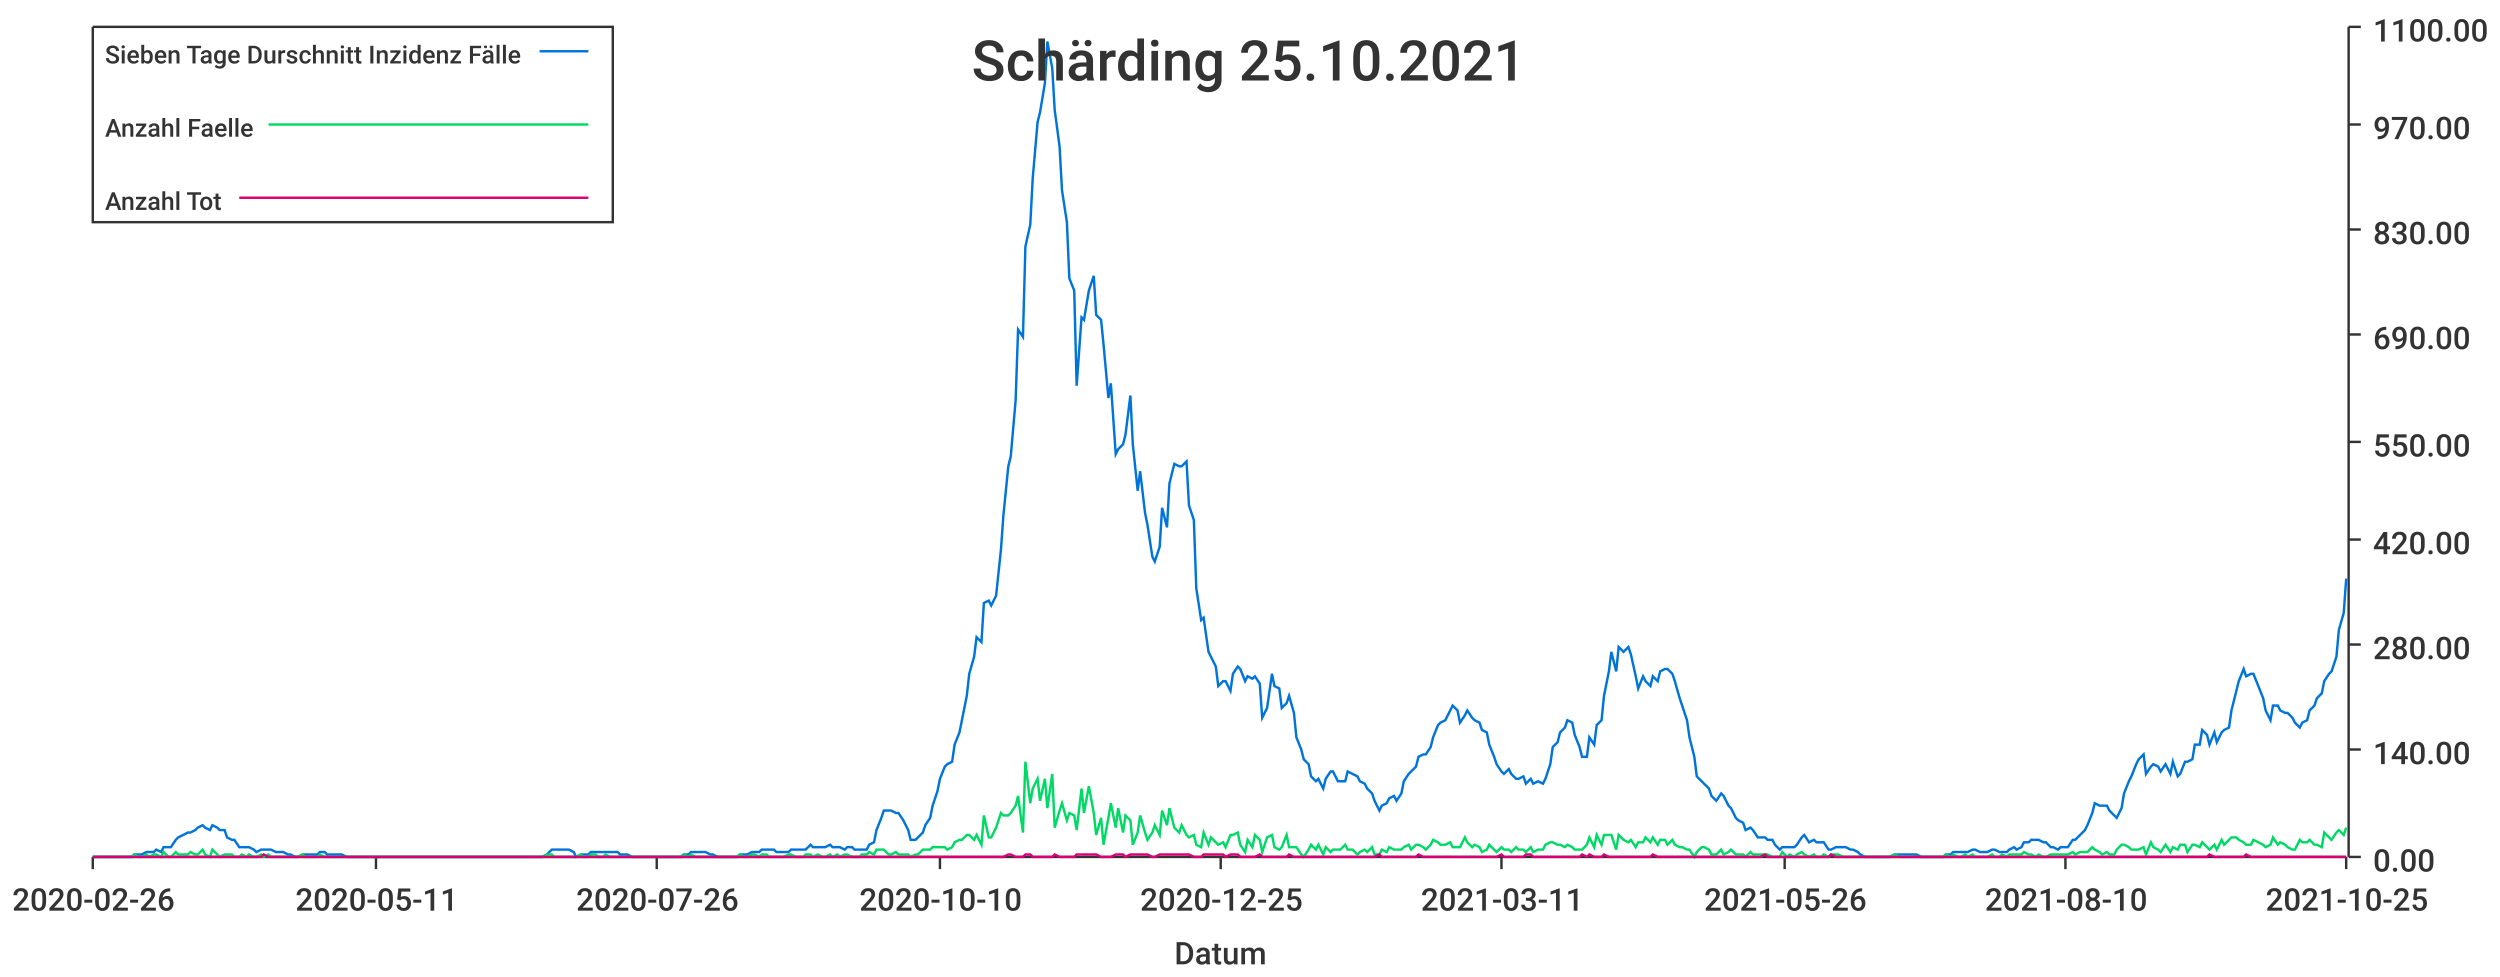
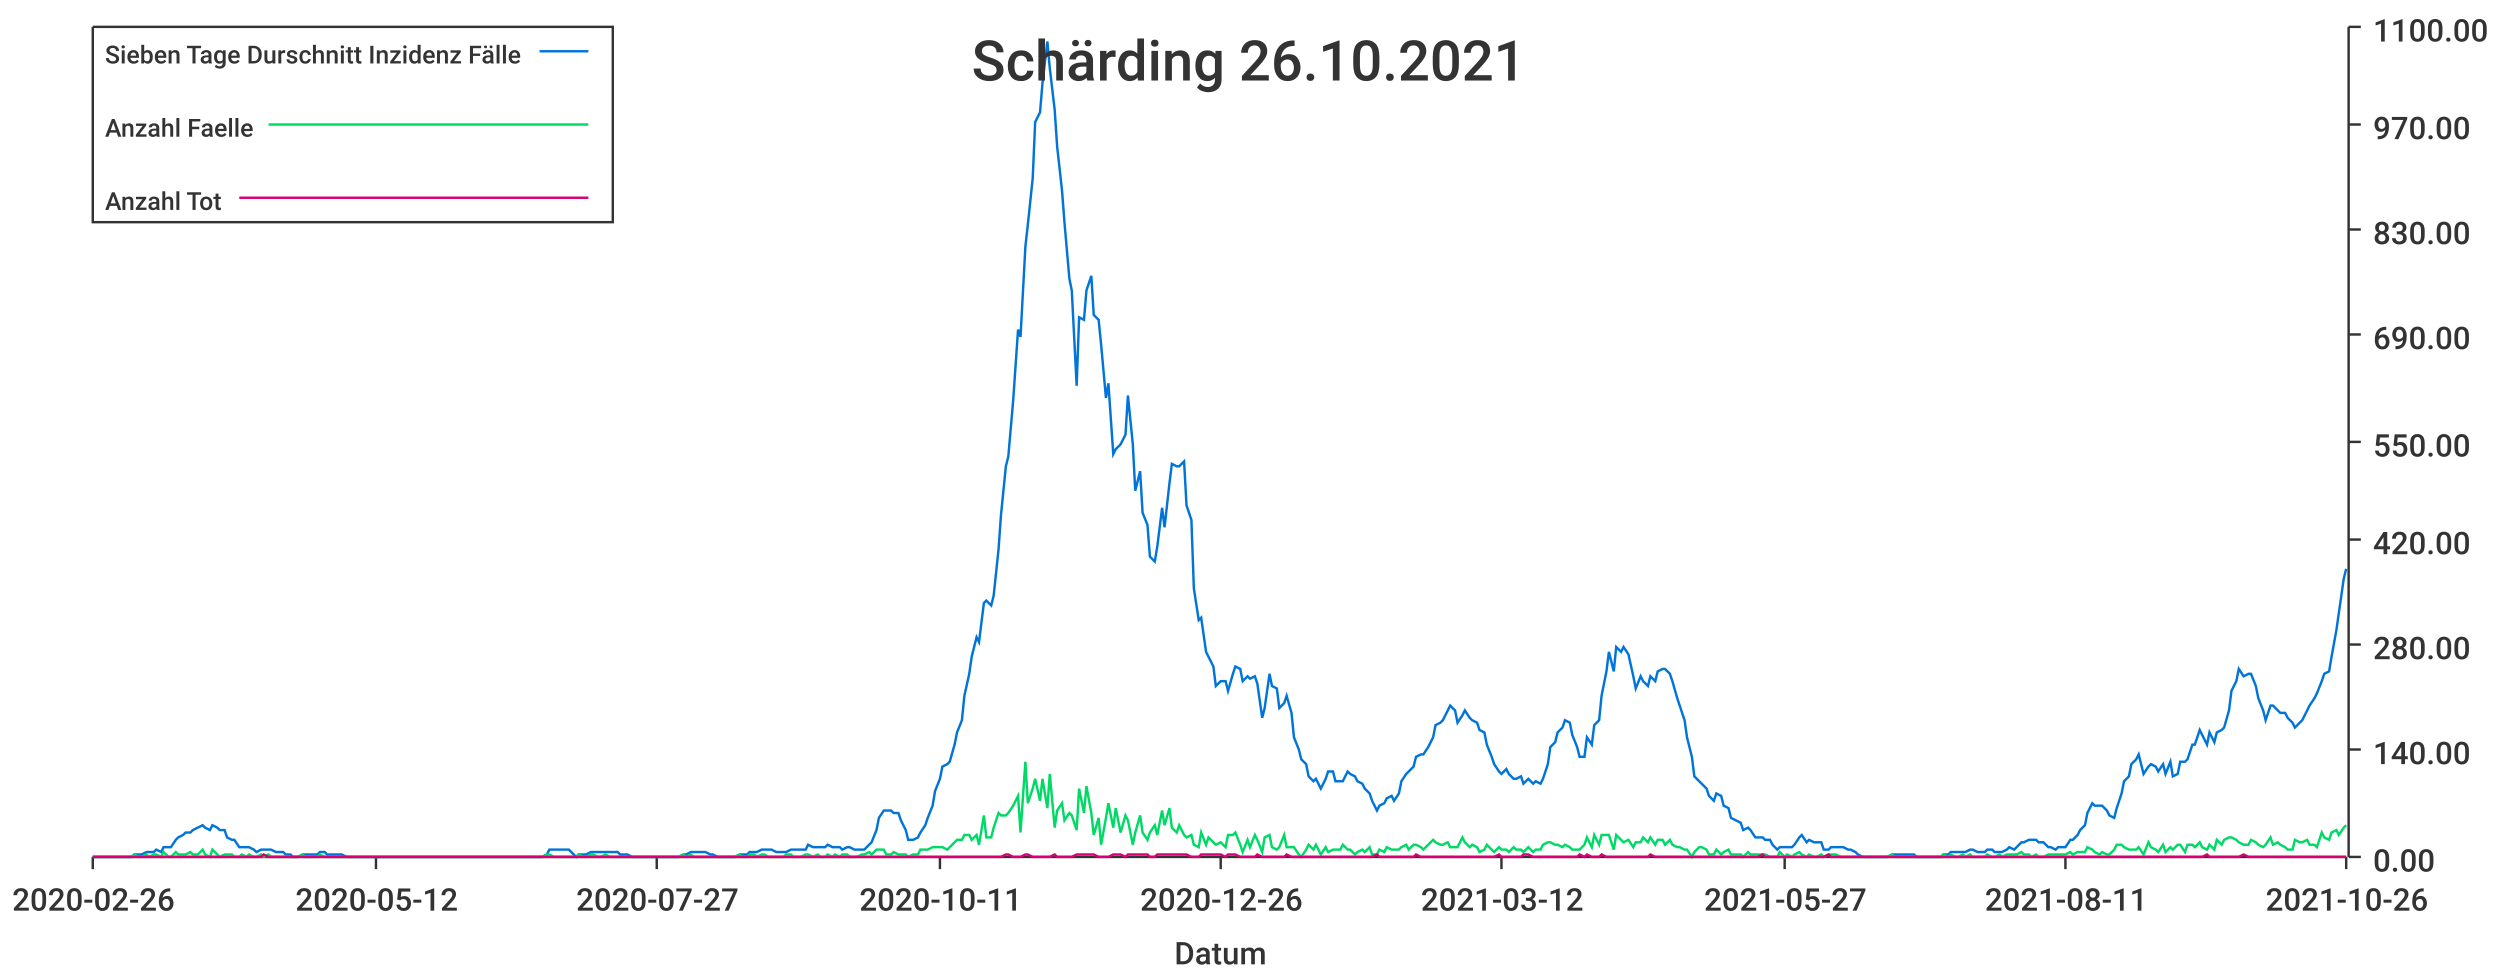
<svg xmlns="http://www.w3.org/2000/svg" width="1024" height="400">\n<path d="M 0 0 L 1024 0 L 1024 400 L 0 400 L 0 0" style="stroke-width:0;stroke:rgba(255,255,255,1.0);fill:rgba(255,255,255,1.0)" />
  <path d="M 38 11 L 961 11 L 961 351 L 38 351 L 38 11" style="stroke-width:0;stroke:rgba(255,255,255,1.0);fill:rgba(255,255,255,1.0)" />
  <path d="M 38 351 L 961 351" style="stroke-width:1;stroke:rgba(51,51,51,1.0);fill:none" />
  <path d="M 38 351 L 38 356" style="stroke-width:1;stroke:rgba(51,51,51,1.0);fill:none" />
  <text x="5" y="373" style="stroke-width:0;stroke:none;fill:rgba(51,51,51,1.0);font-size:12.8px;font-family:'Roboto Medium',sans-serif">2020-02-26</text>
  <path d="M 154 351 L 154 356" style="stroke-width:1;stroke:rgba(51,51,51,1.0);fill:none" />
-   <text x="121" y="373" style="stroke-width:0;stroke:none;fill:rgba(51,51,51,1.0);font-size:12.8px;font-family:'Roboto Medium',sans-serif">2020-05-11</text>
+   <text x="121" y="373" style="stroke-width:0;stroke:none;fill:rgba(51,51,51,1.0);font-size:12.8px;font-family:'Roboto Medium',sans-serif">2020-05-12</text>
  <path d="M 269 351 L 269 356" style="stroke-width:1;stroke:rgba(51,51,51,1.0);fill:none" />
-   <text x="236" y="373" style="stroke-width:0;stroke:none;fill:rgba(51,51,51,1.0);font-size:12.8px;font-family:'Roboto Medium',sans-serif">2020-07-26</text>
+   <text x="236" y="373" style="stroke-width:0;stroke:none;fill:rgba(51,51,51,1.0);font-size:12.8px;font-family:'Roboto Medium',sans-serif">2020-07-27</text>
  <path d="M 385 351 L 385 356" style="stroke-width:1;stroke:rgba(51,51,51,1.0);fill:none" />
-   <text x="352" y="373" style="stroke-width:0;stroke:none;fill:rgba(51,51,51,1.0);font-size:12.8px;font-family:'Roboto Medium',sans-serif">2020-10-10</text>
+   <text x="352" y="373" style="stroke-width:0;stroke:none;fill:rgba(51,51,51,1.0);font-size:12.8px;font-family:'Roboto Medium',sans-serif">2020-10-11</text>
  <path d="M 500 351 L 500 356" style="stroke-width:1;stroke:rgba(51,51,51,1.0);fill:none" />
-   <text x="467" y="373" style="stroke-width:0;stroke:none;fill:rgba(51,51,51,1.0);font-size:12.8px;font-family:'Roboto Medium',sans-serif">2020-12-25</text>
+   <text x="467" y="373" style="stroke-width:0;stroke:none;fill:rgba(51,51,51,1.0);font-size:12.8px;font-family:'Roboto Medium',sans-serif">2020-12-26</text>
  <path d="M 615 351 L 615 356" style="stroke-width:1;stroke:rgba(51,51,51,1.0);fill:none" />
-   <text x="582" y="373" style="stroke-width:0;stroke:none;fill:rgba(51,51,51,1.0);font-size:12.8px;font-family:'Roboto Medium',sans-serif">2021-03-11</text>
+   <text x="582" y="373" style="stroke-width:0;stroke:none;fill:rgba(51,51,51,1.0);font-size:12.8px;font-family:'Roboto Medium',sans-serif">2021-03-12</text>
  <path d="M 731 351 L 731 356" style="stroke-width:1;stroke:rgba(51,51,51,1.0);fill:none" />
-   <text x="698" y="373" style="stroke-width:0;stroke:none;fill:rgba(51,51,51,1.0);font-size:12.8px;font-family:'Roboto Medium',sans-serif">2021-05-26</text>
+   <text x="698" y="373" style="stroke-width:0;stroke:none;fill:rgba(51,51,51,1.0);font-size:12.8px;font-family:'Roboto Medium',sans-serif">2021-05-27</text>
  <path d="M 846 351 L 846 356" style="stroke-width:1;stroke:rgba(51,51,51,1.0);fill:none" />
-   <text x="813" y="373" style="stroke-width:0;stroke:none;fill:rgba(51,51,51,1.0);font-size:12.8px;font-family:'Roboto Medium',sans-serif">2021-08-10</text>
+   <text x="813" y="373" style="stroke-width:0;stroke:none;fill:rgba(51,51,51,1.0);font-size:12.8px;font-family:'Roboto Medium',sans-serif">2021-08-11</text>
  <path d="M 961 351 L 961 356" style="stroke-width:1;stroke:rgba(51,51,51,1.0);fill:none" />
-   <text x="928" y="373" style="stroke-width:0;stroke:none;fill:rgba(51,51,51,1.0);font-size:12.8px;font-family:'Roboto Medium',sans-serif">2021-10-25</text>
+   <text x="928" y="373" style="stroke-width:0;stroke:none;fill:rgba(51,51,51,1.0);font-size:12.8px;font-family:'Roboto Medium',sans-serif">2021-10-26</text>
  <text x="481" y="395" style="stroke-width:0;stroke:none;fill:rgba(51,51,51,1.0);font-size:12.8px;font-family:'Roboto Medium',sans-serif">Datum</text>
  <path d="M 962 351 L 962 11" style="stroke-width:1;stroke:rgba(51,51,51,1.0);fill:none" />
  <path d="M 962 351 L 967 351" style="stroke-width:1;stroke:rgba(51,51,51,1.0);fill:none" />
  <text x="972" y="357" style="stroke-width:0;stroke:none;fill:rgba(51,51,51,1.0);font-size:12.8px;font-family:'Roboto Medium',sans-serif">0.00</text>
  <path d="M 962 307 L 967 307" style="stroke-width:1;stroke:rgba(51,51,51,1.0);fill:none" />
  <text x="972" y="313" style="stroke-width:0;stroke:none;fill:rgba(51,51,51,1.0);font-size:12.8px;font-family:'Roboto Medium',sans-serif">140.00</text>
  <path d="M 962 264 L 967 264" style="stroke-width:1;stroke:rgba(51,51,51,1.0);fill:none" />
  <text x="972" y="270" style="stroke-width:0;stroke:none;fill:rgba(51,51,51,1.0);font-size:12.8px;font-family:'Roboto Medium',sans-serif">280.00</text>
  <path d="M 962 221 L 967 221" style="stroke-width:1;stroke:rgba(51,51,51,1.0);fill:none" />
  <text x="972" y="227" style="stroke-width:0;stroke:none;fill:rgba(51,51,51,1.0);font-size:12.8px;font-family:'Roboto Medium',sans-serif">420.00</text>
  <path d="M 962 181 L 967 181" style="stroke-width:1;stroke:rgba(51,51,51,1.0);fill:none" />
  <text x="972" y="187" style="stroke-width:0;stroke:none;fill:rgba(51,51,51,1.0);font-size:12.8px;font-family:'Roboto Medium',sans-serif">550.00</text>
  <path d="M 962 137 L 967 137" style="stroke-width:1;stroke:rgba(51,51,51,1.0);fill:none" />
  <text x="972" y="143" style="stroke-width:0;stroke:none;fill:rgba(51,51,51,1.0);font-size:12.8px;font-family:'Roboto Medium',sans-serif">690.00</text>
  <path d="M 962 94 L 967 94" style="stroke-width:1;stroke:rgba(51,51,51,1.0);fill:none" />
  <text x="972" y="100" style="stroke-width:0;stroke:none;fill:rgba(51,51,51,1.0);font-size:12.8px;font-family:'Roboto Medium',sans-serif">830.00</text>
  <path d="M 962 51 L 967 51" style="stroke-width:1;stroke:rgba(51,51,51,1.0);fill:none" />
  <text x="972" y="57" style="stroke-width:0;stroke:none;fill:rgba(51,51,51,1.0);font-size:12.8px;font-family:'Roboto Medium',sans-serif">970.00</text>
  <path d="M 962 11 L 967 11" style="stroke-width:1;stroke:rgba(51,51,51,1.0);fill:none" />
  <text x="972" y="17" style="stroke-width:0;stroke:none;fill:rgba(51,51,51,1.0);font-size:12.8px;font-family:'Roboto Medium',sans-serif">1100.00</text>
-   <path d="M 38 351 L 40 351 L 42 351 L 43 351 L 45 351 L 46 351 L 48 351 L 49 351 L 51 351 L 52 351 L 54 351 L 55 350 L 57 350 L 58 350 L 60 349 L 61 349 L 63 349 L 64 348 L 66 349 L 67 347 L 69 347 L 70 347 L 72 344 L 73 343 L 75 342 L 77 341 L 78 341 L 80 340 L 81 339 L 83 338 L 84 339 L 86 340 L 87 338 L 89 339 L 90 340 L 92 340 L 93 343 L 95 344 L 96 344 L 98 347 L 99 347 L 101 347 L 102 347 L 104 348 L 105 349 L 107 348 L 108 348 L 110 348 L 111 348 L 113 349 L 115 349 L 116 349 L 118 350 L 119 350 L 121 351 L 122 351 L 124 350 L 125 350 L 127 350 L 128 350 L 130 350 L 131 349 L 133 349 L 134 350 L 136 350 L 137 350 L 139 350 L 140 350 L 142 351 L 143 351 L 145 351 L 146 351 L 148 351 L 150 351 L 151 351 L 153 351 L 154 351 L 156 351 L 157 351 L 159 351 L 160 351 L 162 351 L 163 351 L 165 351 L 166 351 L 168 351 L 169 351 L 171 351 L 172 351 L 174 351 L 175 351 L 177 351 L 178 351 L 180 351 L 181 351 L 183 351 L 184 351 L 186 351 L 188 351 L 189 351 L 191 351 L 192 351 L 194 351 L 195 351 L 197 351 L 198 351 L 200 351 L 201 351 L 203 351 L 204 351 L 206 351 L 207 351 L 209 351 L 210 351 L 212 351 L 213 351 L 215 351 L 216 351 L 218 351 L 219 351 L 221 351 L 222 351 L 224 350 L 226 348 L 227 348 L 229 348 L 230 348 L 232 348 L 233 348 L 235 349 L 236 351 L 238 350 L 239 350 L 241 350 L 242 349 L 244 349 L 245 349 L 247 349 L 248 349 L 250 349 L 251 349 L 253 349 L 254 350 L 256 350 L 257 350 L 259 351 L 261 351 L 262 351 L 264 351 L 265 351 L 267 351 L 268 351 L 270 351 L 271 351 L 273 351 L 274 351 L 276 351 L 277 351 L 279 351 L 280 350 L 282 350 L 283 349 L 285 349 L 286 349 L 288 349 L 289 349 L 291 350 L 292 350 L 294 351 L 295 351 L 297 351 L 299 351 L 300 351 L 302 351 L 303 350 L 305 350 L 306 350 L 308 349 L 309 349 L 311 349 L 312 348 L 314 348 L 315 348 L 317 348 L 318 349 L 320 349 L 321 349 L 323 349 L 324 348 L 326 348 L 327 348 L 329 348 L 330 348 L 332 346 L 333 347 L 335 347 L 337 347 L 338 347 L 340 346 L 341 347 L 343 347 L 344 347 L 346 348 L 347 347 L 349 347 L 350 348 L 352 348 L 353 348 L 355 348 L 356 346 L 358 345 L 359 340 L 361 335 L 362 332 L 364 332 L 365 332 L 367 333 L 368 333 L 370 336 L 372 340 L 373 344 L 375 344 L 376 343 L 378 341 L 379 338 L 381 335 L 382 330 L 384 324 L 385 319 L 387 314 L 388 313 L 390 312 L 391 305 L 393 300 L 394 295 L 396 285 L 397 276 L 399 269 L 400 261 L 402 263 L 403 247 L 405 246 L 406 248 L 408 244 L 410 225 L 411 211 L 413 191 L 414 187 L 416 164 L 417 135 L 419 138 L 420 101 L 422 92 L 423 73 L 425 50 L 426 46 L 428 34 L 429 17 L 431 28 L 432 45 L 434 60 L 435 78 L 437 91 L 438 114 L 440 119 L 441 158 L 443 130 L 444 131 L 446 119 L 448 113 L 449 129 L 451 131 L 452 141 L 454 163 L 455 157 L 457 186 L 458 184 L 460 182 L 461 178 L 463 162 L 464 182 L 466 201 L 467 193 L 469 210 L 470 215 L 472 228 L 473 230 L 475 224 L 476 208 L 478 216 L 479 198 L 481 190 L 483 191 L 484 191 L 486 189 L 487 207 L 489 213 L 490 241 L 492 254 L 493 253 L 495 267 L 496 269 L 498 273 L 499 281 L 501 279 L 502 279 L 504 283 L 505 276 L 507 273 L 508 274 L 510 279 L 511 277 L 513 278 L 514 277 L 516 280 L 517 294 L 519 290 L 521 276 L 522 281 L 524 282 L 525 290 L 527 288 L 528 285 L 530 292 L 531 302 L 533 307 L 534 311 L 536 313 L 537 318 L 539 320 L 540 319 L 542 323 L 543 319 L 545 316 L 546 316 L 548 320 L 549 320 L 551 320 L 552 316 L 554 317 L 556 318 L 557 320 L 559 321 L 560 323 L 562 325 L 563 328 L 565 332 L 566 330 L 568 329 L 569 327 L 571 326 L 572 328 L 574 325 L 575 320 L 577 317 L 578 316 L 580 314 L 581 310 L 583 309 L 584 309 L 586 306 L 587 302 L 589 297 L 590 296 L 592 295 L 594 291 L 595 289 L 597 291 L 598 296 L 600 293 L 601 291 L 603 294 L 604 295 L 606 296 L 607 299 L 609 300 L 610 305 L 612 310 L 613 313 L 615 316 L 616 317 L 618 315 L 619 317 L 621 319 L 622 319 L 624 318 L 625 321 L 627 319 L 628 321 L 630 320 L 632 321 L 633 319 L 635 313 L 636 306 L 638 304 L 639 300 L 641 298 L 642 295 L 644 296 L 645 301 L 647 306 L 648 310 L 650 310 L 651 302 L 653 305 L 654 297 L 656 295 L 657 285 L 659 275 L 660 267 L 662 275 L 663 265 L 665 267 L 667 265 L 668 268 L 670 277 L 671 282 L 673 277 L 674 279 L 676 281 L 677 277 L 679 279 L 680 275 L 682 274 L 683 274 L 685 276 L 686 279 L 688 286 L 689 289 L 691 295 L 692 302 L 694 310 L 695 318 L 697 320 L 698 321 L 700 323 L 701 326 L 703 328 L 705 325 L 706 326 L 708 330 L 709 331 L 711 335 L 712 336 L 714 337 L 715 340 L 717 339 L 718 340 L 720 343 L 721 343 L 723 343 L 724 344 L 726 344 L 727 346 L 729 348 L 730 347 L 732 347 L 733 347 L 735 347 L 736 346 L 738 343 L 739 342 L 741 345 L 743 344 L 744 345 L 746 345 L 747 345 L 749 348 L 750 348 L 752 347 L 753 347 L 755 347 L 756 347 L 758 348 L 759 348 L 761 349 L 762 350 L 764 351 L 765 351 L 767 351 L 768 351 L 770 351 L 771 351 L 773 351 L 774 351 L 776 350 L 778 350 L 779 350 L 781 350 L 782 350 L 784 350 L 785 350 L 787 351 L 788 351 L 790 351 L 791 351 L 793 351 L 794 351 L 796 351 L 797 350 L 799 350 L 800 349 L 802 349 L 803 349 L 805 349 L 806 349 L 808 348 L 809 348 L 811 349 L 812 349 L 814 349 L 816 348 L 817 348 L 819 349 L 820 349 L 822 349 L 823 348 L 825 347 L 826 348 L 828 347 L 829 345 L 831 345 L 832 344 L 834 344 L 835 344 L 837 345 L 838 345 L 840 347 L 841 347 L 843 348 L 844 347 L 846 347 L 847 347 L 849 344 L 850 344 L 852 342 L 854 340 L 855 338 L 857 333 L 858 329 L 860 330 L 861 330 L 863 330 L 864 332 L 866 334 L 867 335 L 869 331 L 870 325 L 872 320 L 873 318 L 875 313 L 876 311 L 878 309 L 879 317 L 881 314 L 882 313 L 884 314 L 885 316 L 887 313 L 889 317 L 890 312 L 892 318 L 893 317 L 895 312 L 896 312 L 898 311 L 899 305 L 901 305 L 902 299 L 904 301 L 905 305 L 907 300 L 908 304 L 910 300 L 911 299 L 913 298 L 914 291 L 916 283 L 917 279 L 919 274 L 920 277 L 922 276 L 923 276 L 925 281 L 927 286 L 928 291 L 930 295 L 931 289 L 933 289 L 934 291 L 936 292 L 937 292 L 939 294 L 940 296 L 942 298 L 943 296 L 945 295 L 946 291 L 948 289 L 949 286 L 951 284 L 952 279 L 954 276 L 955 275 L 957 269 L 958 258 L 960 251 L 961 237" style="stroke-width:1;stroke:rgba(0,116,217,1.0);fill:none" />
-   <path d="M 38 351 L 40 351 L 42 351 L 43 351 L 45 351 L 46 351 L 48 351 L 49 351 L 51 351 L 52 351 L 54 351 L 55 350 L 57 351 L 58 351 L 60 350 L 61 351 L 63 350 L 64 350 L 66 351 L 67 349 L 69 351 L 70 351 L 72 349 L 73 350 L 75 350 L 77 350 L 78 349 L 80 350 L 81 350 L 83 348 L 84 350 L 86 351 L 87 348 L 89 350 L 90 351 L 92 350 L 93 350 L 95 350 L 96 351 L 98 351 L 99 350 L 101 351 L 102 350 L 104 351 L 105 351 L 107 350 L 108 351 L 110 350 L 111 351 L 113 351 L 115 351 L 116 351 L 118 351 L 119 351 L 121 351 L 122 351 L 124 350 L 125 351 L 127 351 L 128 351 L 130 351 L 131 350 L 133 351 L 134 351 L 136 351 L 137 351 L 139 351 L 140 351 L 142 351 L 143 351 L 145 351 L 146 351 L 148 351 L 150 351 L 151 351 L 153 351 L 154 351 L 156 351 L 157 351 L 159 351 L 160 351 L 162 351 L 163 351 L 165 351 L 166 351 L 168 351 L 169 351 L 171 351 L 172 351 L 174 351 L 175 351 L 177 351 L 178 351 L 180 351 L 181 351 L 183 351 L 184 351 L 186 351 L 188 351 L 189 351 L 191 351 L 192 351 L 194 351 L 195 351 L 197 351 L 198 351 L 200 351 L 201 351 L 203 351 L 204 351 L 206 351 L 207 351 L 209 351 L 210 351 L 212 351 L 213 351 L 215 351 L 216 351 L 218 351 L 219 351 L 221 351 L 222 351 L 224 350 L 226 350 L 227 351 L 229 351 L 230 351 L 232 351 L 233 351 L 235 351 L 236 351 L 238 350 L 239 351 L 241 351 L 242 350 L 244 350 L 245 351 L 247 351 L 248 350 L 250 351 L 251 351 L 253 351 L 254 351 L 256 351 L 257 351 L 259 351 L 261 351 L 262 351 L 264 351 L 265 351 L 267 351 L 268 351 L 270 351 L 271 351 L 273 351 L 274 351 L 276 351 L 277 351 L 279 351 L 280 350 L 282 351 L 283 350 L 285 351 L 286 351 L 288 351 L 289 351 L 291 351 L 292 351 L 294 351 L 295 351 L 297 351 L 299 351 L 300 351 L 302 351 L 303 350 L 305 351 L 306 351 L 308 350 L 309 350 L 311 351 L 312 350 L 314 350 L 315 351 L 317 351 L 318 351 L 320 351 L 321 351 L 323 350 L 324 350 L 326 351 L 327 351 L 329 351 L 330 350 L 332 350 L 333 351 L 335 350 L 337 351 L 338 351 L 340 350 L 341 351 L 343 350 L 344 351 L 346 350 L 347 350 L 349 351 L 350 351 L 352 351 L 353 350 L 355 350 L 356 349 L 358 350 L 359 348 L 361 348 L 362 348 L 364 350 L 365 350 L 367 349 L 368 350 L 370 350 L 372 350 L 373 351 L 375 350 L 376 350 L 378 348 L 379 348 L 381 348 L 382 347 L 384 347 L 385 347 L 387 347 L 388 348 L 390 347 L 391 345 L 393 344 L 394 344 L 396 342 L 397 342 L 399 344 L 400 342 L 402 346 L 403 334 L 405 343 L 406 343 L 408 339 L 410 333 L 411 334 L 413 334 L 414 333 L 416 330 L 417 326 L 419 341 L 420 312 L 422 329 L 423 323 L 425 319 L 426 328 L 428 319 L 429 331 L 431 317 L 432 339 L 434 332 L 435 329 L 437 336 L 438 333 L 440 334 L 441 340 L 443 323 L 444 333 L 446 322 L 448 333 L 449 342 L 451 335 L 452 346 L 454 335 L 455 329 L 457 339 L 458 331 L 460 341 L 461 334 L 463 336 L 464 346 L 466 341 L 467 334 L 469 341 L 470 344 L 472 341 L 473 338 L 475 342 L 476 332 L 478 338 L 479 331 L 481 339 L 483 341 L 484 338 L 486 342 L 487 343 L 489 342 L 490 346 L 492 347 L 493 341 L 495 346 L 496 343 L 498 345 L 499 346 L 501 345 L 502 347 L 504 342 L 505 342 L 507 341 L 508 346 L 510 349 L 511 344 L 513 347 L 514 342 L 516 344 L 517 349 L 519 343 L 521 342 L 522 347 L 524 348 L 525 347 L 527 342 L 528 347 L 530 347 L 531 347 L 533 350 L 534 351 L 536 348 L 537 346 L 539 348 L 540 346 L 542 350 L 543 347 L 545 349 L 546 348 L 548 348 L 549 348 L 551 346 L 552 348 L 554 348 L 556 350 L 557 349 L 559 348 L 560 349 L 562 347 L 563 350 L 565 350 L 566 348 L 568 349 L 569 347 L 571 348 L 572 348 L 574 348 L 575 347 L 577 346 L 578 348 L 580 346 L 581 346 L 583 347 L 584 348 L 586 346 L 587 344 L 589 345 L 590 346 L 592 346 L 594 345 L 595 347 L 597 347 L 598 347 L 600 343 L 601 345 L 603 347 L 604 346 L 606 347 L 607 349 L 609 348 L 610 346 L 612 348 L 613 349 L 615 347 L 616 348 L 618 348 L 619 349 L 621 347 L 622 348 L 624 348 L 625 349 L 627 347 L 628 349 L 630 348 L 632 348 L 633 346 L 635 345 L 636 345 L 638 346 L 639 346 L 641 347 L 642 346 L 644 347 L 645 348 L 647 348 L 648 348 L 650 346 L 651 343 L 653 347 L 654 342 L 656 346 L 657 342 L 659 342 L 660 342 L 662 348 L 663 342 L 665 344 L 667 345 L 668 344 L 670 347 L 671 345 L 673 345 L 674 343 L 676 345 L 677 343 L 679 346 L 680 344 L 682 344 L 683 346 L 685 344 L 686 346 L 688 347 L 689 347 L 691 348 L 692 348 L 694 351 L 695 349 L 697 347 L 698 347 L 700 348 L 701 350 L 703 350 L 705 348 L 706 350 L 708 349 L 709 348 L 711 350 L 712 350 L 714 350 L 715 351 L 717 349 L 718 350 L 720 350 L 721 350 L 723 350 L 724 350 L 726 351 L 727 351 L 729 351 L 730 349 L 732 351 L 733 350 L 735 351 L 736 350 L 738 349 L 739 350 L 741 351 L 743 350 L 744 351 L 746 351 L 747 350 L 749 351 L 750 350 L 752 350 L 753 350 L 755 351 L 756 351 L 758 351 L 759 351 L 761 351 L 762 351 L 764 351 L 765 351 L 767 351 L 768 351 L 770 351 L 771 351 L 773 351 L 774 351 L 776 350 L 778 351 L 779 351 L 781 351 L 782 351 L 784 351 L 785 351 L 787 351 L 788 351 L 790 351 L 791 351 L 793 351 L 794 351 L 796 351 L 797 350 L 799 351 L 800 350 L 802 351 L 803 351 L 805 350 L 806 351 L 808 350 L 809 351 L 811 351 L 812 351 L 814 351 L 816 350 L 817 351 L 819 351 L 820 350 L 822 351 L 823 350 L 825 350 L 826 350 L 828 350 L 829 349 L 831 350 L 832 350 L 834 351 L 835 350 L 837 351 L 838 351 L 840 350 L 841 350 L 843 350 L 844 350 L 846 350 L 847 350 L 849 349 L 850 350 L 852 349 L 854 349 L 855 349 L 857 347 L 858 348 L 860 349 L 861 350 L 863 349 L 864 350 L 866 350 L 867 348 L 869 346 L 870 346 L 872 347 L 873 348 L 875 348 L 876 348 L 878 347 L 879 350 L 881 345 L 882 347 L 884 348 L 885 349 L 887 346 L 889 349 L 890 347 L 892 348 L 893 346 L 895 346 L 896 349 L 898 346 L 899 346 L 901 347 L 902 345 L 904 347 L 905 348 L 907 346 L 908 348 L 910 344 L 911 346 L 913 344 L 914 343 L 916 343 L 917 344 L 919 345 L 920 346 L 922 346 L 923 344 L 925 345 L 927 346 L 928 347 L 930 346 L 931 343 L 933 346 L 934 345 L 936 346 L 937 347 L 939 348 L 940 348 L 942 344 L 943 345 L 945 345 L 946 344 L 948 346 L 949 346 L 951 347 L 952 341 L 954 343 L 955 344 L 957 341 L 958 340 L 960 342 L 961 339" style="stroke-width:1;stroke:rgba(0,217,101,1.0);fill:none" />
-   <path d="M 38 351 L 40 351 L 42 351 L 43 351 L 45 351 L 46 351 L 48 351 L 49 351 L 51 351 L 52 351 L 54 351 L 55 351 L 57 351 L 58 351 L 60 351 L 61 351 L 63 351 L 64 351 L 66 351 L 67 351 L 69 351 L 70 351 L 72 351 L 73 351 L 75 351 L 77 351 L 78 351 L 80 351 L 81 351 L 83 351 L 84 351 L 86 351 L 87 351 L 89 351 L 90 351 L 92 351 L 93 351 L 95 351 L 96 351 L 98 351 L 99 351 L 101 351 L 102 351 L 104 351 L 105 351 L 107 351 L 108 350 L 110 351 L 111 351 L 113 351 L 115 351 L 116 351 L 118 351 L 119 351 L 121 351 L 122 351 L 124 351 L 125 351 L 127 351 L 128 351 L 130 351 L 131 351 L 133 351 L 134 351 L 136 351 L 137 351 L 139 351 L 140 351 L 142 351 L 143 351 L 145 351 L 146 351 L 148 351 L 150 351 L 151 351 L 153 351 L 154 351 L 156 351 L 157 351 L 159 351 L 160 351 L 162 351 L 163 351 L 165 351 L 166 351 L 168 351 L 169 351 L 171 351 L 172 351 L 174 351 L 175 351 L 177 351 L 178 351 L 180 351 L 181 351 L 183 351 L 184 351 L 186 351 L 188 351 L 189 351 L 191 351 L 192 351 L 194 351 L 195 351 L 197 351 L 198 351 L 200 351 L 201 351 L 203 351 L 204 351 L 206 351 L 207 351 L 209 351 L 210 351 L 212 351 L 213 351 L 215 351 L 216 351 L 218 351 L 219 351 L 221 351 L 222 351 L 224 351 L 226 351 L 227 351 L 229 351 L 230 351 L 232 351 L 233 351 L 235 351 L 236 351 L 238 351 L 239 351 L 241 351 L 242 351 L 244 351 L 245 351 L 247 351 L 248 351 L 250 351 L 251 351 L 253 351 L 254 351 L 256 351 L 257 351 L 259 351 L 261 351 L 262 351 L 264 351 L 265 351 L 267 351 L 268 351 L 270 351 L 271 351 L 273 351 L 274 351 L 276 351 L 277 351 L 279 351 L 280 351 L 282 351 L 283 351 L 285 351 L 286 351 L 288 351 L 289 351 L 291 351 L 292 351 L 294 351 L 295 351 L 297 351 L 299 351 L 300 351 L 302 351 L 303 351 L 305 351 L 306 351 L 308 351 L 309 351 L 311 351 L 312 351 L 314 351 L 315 351 L 317 351 L 318 351 L 320 351 L 321 351 L 323 351 L 324 351 L 326 351 L 327 351 L 329 351 L 330 351 L 332 351 L 333 351 L 335 351 L 337 351 L 338 351 L 340 351 L 341 351 L 343 351 L 344 351 L 346 351 L 347 351 L 349 351 L 350 351 L 352 351 L 353 351 L 355 351 L 356 351 L 358 351 L 359 351 L 361 351 L 362 351 L 364 351 L 365 351 L 367 351 L 368 351 L 370 351 L 372 351 L 373 351 L 375 351 L 376 351 L 378 351 L 379 351 L 381 351 L 382 351 L 384 351 L 385 351 L 387 351 L 388 351 L 390 351 L 391 351 L 393 351 L 394 351 L 396 351 L 397 351 L 399 351 L 400 351 L 402 351 L 403 351 L 405 351 L 406 351 L 408 351 L 410 351 L 411 351 L 413 350 L 414 350 L 416 351 L 417 351 L 419 351 L 420 350 L 422 350 L 423 351 L 425 351 L 426 351 L 428 351 L 429 351 L 431 351 L 432 350 L 434 351 L 435 351 L 437 351 L 438 351 L 440 351 L 441 350 L 443 350 L 444 350 L 446 350 L 448 350 L 449 350 L 451 351 L 452 351 L 454 351 L 455 351 L 457 350 L 458 350 L 460 350 L 461 351 L 463 350 L 464 350 L 466 350 L 467 350 L 469 350 L 470 350 L 472 351 L 473 351 L 475 350 L 476 350 L 478 350 L 479 350 L 481 350 L 483 350 L 484 350 L 486 350 L 487 350 L 489 351 L 490 351 L 492 351 L 493 350 L 495 350 L 496 350 L 498 350 L 499 350 L 501 350 L 502 351 L 504 350 L 505 350 L 507 350 L 508 351 L 510 351 L 511 351 L 513 351 L 514 351 L 516 350 L 517 351 L 519 351 L 521 351 L 522 351 L 524 351 L 525 351 L 527 351 L 528 350 L 530 351 L 531 351 L 533 351 L 534 351 L 536 351 L 537 351 L 539 351 L 540 351 L 542 351 L 543 351 L 545 351 L 546 351 L 548 351 L 549 351 L 551 351 L 552 351 L 554 351 L 556 351 L 557 351 L 559 351 L 560 351 L 562 351 L 563 351 L 565 350 L 566 351 L 568 351 L 569 351 L 571 351 L 572 351 L 574 351 L 575 351 L 577 351 L 578 351 L 580 351 L 581 350 L 583 351 L 584 351 L 586 351 L 587 351 L 589 351 L 590 351 L 592 351 L 594 351 L 595 351 L 597 351 L 598 351 L 600 351 L 601 351 L 603 351 L 604 351 L 606 351 L 607 351 L 609 351 L 610 351 L 612 351 L 613 351 L 615 350 L 616 351 L 618 351 L 619 351 L 621 351 L 622 351 L 624 351 L 625 350 L 627 350 L 628 351 L 630 351 L 632 351 L 633 351 L 635 351 L 636 351 L 638 351 L 639 351 L 641 351 L 642 351 L 644 351 L 645 351 L 647 351 L 648 350 L 650 351 L 651 350 L 653 351 L 654 351 L 656 351 L 657 350 L 659 351 L 660 351 L 662 351 L 663 351 L 665 351 L 667 351 L 668 351 L 670 351 L 671 351 L 673 351 L 674 351 L 676 351 L 677 350 L 679 351 L 680 351 L 682 351 L 683 351 L 685 351 L 686 351 L 688 351 L 689 351 L 691 351 L 692 351 L 694 351 L 695 351 L 697 351 L 698 351 L 700 351 L 701 351 L 703 351 L 705 351 L 706 351 L 708 351 L 709 351 L 711 351 L 712 351 L 714 351 L 715 351 L 717 351 L 718 351 L 720 351 L 721 351 L 723 350 L 724 351 L 726 351 L 727 351 L 729 351 L 730 351 L 732 351 L 733 351 L 735 351 L 736 351 L 738 351 L 739 351 L 741 351 L 743 351 L 744 351 L 746 351 L 747 351 L 749 351 L 750 350 L 752 351 L 753 351 L 755 351 L 756 351 L 758 351 L 759 351 L 761 351 L 762 351 L 764 351 L 765 351 L 767 351 L 768 351 L 770 351 L 771 351 L 773 351 L 774 351 L 776 351 L 778 351 L 779 351 L 781 351 L 782 351 L 784 351 L 785 351 L 787 351 L 788 351 L 790 351 L 791 351 L 793 351 L 794 351 L 796 351 L 797 351 L 799 351 L 800 351 L 802 351 L 803 351 L 805 351 L 806 351 L 808 351 L 809 351 L 811 351 L 812 351 L 814 351 L 816 351 L 817 351 L 819 351 L 820 351 L 822 351 L 823 351 L 825 351 L 826 351 L 828 351 L 829 351 L 831 351 L 832 351 L 834 351 L 835 351 L 837 351 L 838 351 L 840 351 L 841 351 L 843 351 L 844 351 L 846 351 L 847 351 L 849 351 L 850 351 L 852 351 L 854 351 L 855 351 L 857 351 L 858 351 L 860 351 L 861 351 L 863 351 L 864 351 L 866 351 L 867 351 L 869 351 L 870 351 L 872 351 L 873 351 L 875 351 L 876 351 L 878 351 L 879 351 L 881 351 L 882 351 L 884 351 L 885 351 L 887 351 L 889 351 L 890 351 L 892 351 L 893 351 L 895 351 L 896 351 L 898 351 L 899 351 L 901 351 L 902 351 L 904 351 L 905 350 L 907 351 L 908 351 L 910 351 L 911 351 L 913 351 L 914 351 L 916 351 L 917 351 L 919 351 L 920 350 L 922 351 L 923 351 L 925 351 L 927 351 L 928 351 L 930 351 L 931 351 L 933 351 L 934 351 L 936 351 L 937 351 L 939 351 L 940 351 L 942 351 L 943 351 L 945 351 L 946 351 L 948 351 L 949 351 L 951 351 L 952 351 L 954 351 L 955 351 L 957 351 L 958 351 L 960 351 L 961 351" style="stroke-width:1;stroke:rgba(217,0,116,1.0);fill:none" />
-   <text x="398" y="33" style="stroke-width:0;stroke:none;fill:rgba(51,51,51,1.0);font-size:23.0px;font-family:'Roboto Medium',sans-serif">Schärding 25.10.2021</text>
+   <path d="M 38 351 L 40 351 L 42 351 L 43 351 L 45 351 L 46 351 L 48 351 L 49 351 L 51 351 L 52 351 L 54 351 L 55 350 L 57 350 L 58 350 L 60 349 L 61 349 L 63 349 L 64 348 L 66 349 L 67 347 L 69 347 L 70 347 L 72 344 L 73 343 L 75 342 L 76 341 L 78 341 L 79 340 L 81 339 L 83 338 L 84 339 L 86 340 L 87 338 L 89 339 L 90 340 L 92 340 L 93 343 L 95 344 L 96 344 L 98 347 L 99 347 L 101 347 L 102 347 L 104 348 L 105 349 L 107 348 L 108 348 L 110 348 L 111 348 L 113 349 L 114 349 L 116 349 L 117 350 L 119 350 L 120 351 L 122 351 L 124 350 L 125 350 L 127 350 L 128 350 L 130 350 L 131 349 L 133 349 L 134 350 L 136 350 L 137 350 L 139 350 L 140 350 L 142 351 L 143 351 L 145 351 L 146 351 L 148 351 L 149 351 L 151 351 L 152 351 L 154 351 L 155 351 L 157 351 L 158 351 L 160 351 L 161 351 L 163 351 L 165 351 L 166 351 L 168 351 L 169 351 L 171 351 L 172 351 L 174 351 L 175 351 L 177 351 L 178 351 L 180 351 L 181 351 L 183 351 L 184 351 L 186 351 L 187 351 L 189 351 L 190 351 L 192 351 L 193 351 L 195 351 L 196 351 L 198 351 L 199 351 L 201 351 L 202 351 L 204 351 L 205 351 L 207 351 L 209 351 L 210 351 L 212 351 L 213 351 L 215 351 L 216 351 L 218 351 L 219 351 L 221 351 L 222 351 L 224 350 L 225 348 L 227 348 L 228 348 L 230 348 L 231 348 L 233 348 L 234 349 L 236 351 L 237 350 L 239 350 L 240 350 L 242 349 L 243 349 L 245 349 L 246 349 L 248 349 L 250 349 L 251 349 L 253 349 L 254 350 L 256 350 L 257 350 L 259 351 L 260 351 L 262 351 L 263 351 L 265 351 L 266 351 L 268 351 L 269 351 L 271 351 L 272 351 L 274 351 L 275 351 L 277 351 L 278 351 L 280 350 L 281 350 L 283 349 L 284 349 L 286 349 L 287 349 L 289 349 L 291 350 L 292 350 L 294 351 L 295 351 L 297 351 L 298 351 L 300 351 L 301 351 L 303 350 L 304 350 L 306 350 L 307 349 L 309 349 L 310 349 L 312 348 L 313 348 L 315 348 L 316 348 L 318 349 L 319 349 L 321 349 L 322 349 L 324 348 L 325 348 L 327 348 L 328 348 L 330 348 L 331 346 L 333 347 L 335 347 L 336 347 L 338 347 L 339 346 L 341 347 L 342 347 L 344 347 L 345 348 L 347 347 L 348 347 L 350 348 L 351 348 L 353 348 L 354 348 L 356 346 L 357 345 L 359 340 L 360 335 L 362 332 L 363 332 L 365 332 L 366 333 L 368 333 L 369 336 L 371 340 L 372 344 L 374 344 L 376 343 L 377 341 L 379 338 L 380 335 L 382 330 L 383 324 L 385 319 L 386 314 L 388 313 L 389 312 L 391 305 L 392 300 L 394 295 L 395 285 L 397 276 L 398 269 L 400 261 L 401 263 L 403 247 L 404 246 L 406 248 L 407 244 L 409 225 L 410 211 L 412 191 L 413 187 L 415 164 L 417 135 L 418 138 L 420 101 L 421 92 L 423 73 L 424 50 L 426 46 L 427 34 L 429 17 L 430 28 L 432 45 L 433 60 L 435 78 L 436 91 L 438 114 L 439 119 L 441 158 L 442 130 L 444 131 L 445 119 L 447 113 L 448 129 L 450 131 L 451 141 L 453 163 L 454 157 L 456 186 L 457 184 L 459 182 L 461 178 L 462 162 L 464 182 L 465 201 L 467 193 L 468 210 L 470 215 L 471 228 L 473 230 L 474 224 L 476 208 L 477 216 L 479 198 L 480 190 L 482 191 L 483 191 L 485 189 L 486 207 L 488 213 L 489 241 L 491 254 L 492 253 L 494 267 L 495 269 L 497 273 L 498 281 L 500 279 L 502 279 L 503 283 L 505 276 L 506 273 L 508 274 L 509 279 L 511 277 L 512 278 L 514 277 L 515 280 L 517 294 L 518 290 L 520 276 L 521 281 L 523 282 L 524 290 L 526 288 L 527 285 L 529 292 L 530 302 L 532 307 L 533 311 L 535 313 L 536 318 L 538 320 L 539 319 L 541 323 L 543 319 L 544 316 L 546 316 L 547 320 L 549 320 L 550 320 L 552 316 L 553 317 L 555 318 L 556 320 L 558 321 L 559 323 L 561 325 L 562 328 L 564 332 L 565 330 L 567 329 L 568 327 L 570 326 L 571 328 L 573 325 L 574 320 L 576 317 L 577 316 L 579 314 L 580 310 L 582 309 L 583 309 L 585 306 L 587 302 L 588 297 L 590 296 L 591 295 L 593 291 L 594 289 L 596 291 L 597 296 L 599 293 L 600 291 L 602 294 L 603 295 L 605 296 L 606 299 L 608 300 L 609 305 L 611 310 L 612 313 L 614 316 L 615 317 L 617 315 L 618 317 L 620 319 L 621 319 L 623 318 L 624 321 L 626 319 L 628 321 L 629 320 L 631 321 L 632 319 L 634 313 L 635 306 L 637 304 L 638 300 L 640 298 L 641 295 L 643 296 L 644 301 L 646 306 L 647 310 L 649 310 L 650 302 L 652 305 L 653 297 L 655 295 L 656 285 L 658 275 L 659 267 L 661 275 L 662 265 L 664 267 L 665 265 L 667 268 L 669 277 L 670 282 L 672 277 L 673 279 L 675 281 L 676 277 L 678 279 L 679 275 L 681 274 L 682 274 L 684 276 L 685 279 L 687 286 L 688 289 L 690 295 L 691 302 L 693 310 L 694 318 L 696 320 L 697 321 L 699 323 L 700 326 L 702 328 L 703 325 L 705 326 L 706 330 L 708 331 L 709 335 L 711 336 L 713 337 L 714 340 L 716 339 L 717 340 L 719 343 L 720 343 L 722 343 L 723 344 L 725 344 L 726 346 L 728 348 L 729 347 L 731 347 L 732 347 L 734 347 L 735 346 L 737 343 L 738 342 L 740 345 L 741 344 L 743 345 L 744 345 L 746 345 L 747 348 L 749 348 L 750 347 L 752 347 L 754 347 L 755 347 L 757 348 L 758 348 L 760 349 L 761 350 L 763 351 L 764 351 L 766 351 L 767 351 L 769 351 L 770 351 L 772 351 L 773 351 L 775 350 L 776 350 L 778 350 L 779 350 L 781 350 L 782 350 L 784 350 L 785 351 L 787 351 L 788 351 L 790 351 L 791 351 L 793 351 L 795 351 L 796 350 L 798 350 L 799 349 L 801 349 L 802 349 L 804 349 L 805 349 L 807 348 L 808 348 L 810 349 L 811 349 L 813 349 L 814 348 L 816 348 L 817 349 L 819 349 L 820 349 L 822 348 L 823 347 L 825 348 L 826 347 L 828 345 L 829 345 L 831 344 L 832 344 L 834 344 L 835 345 L 837 345 L 839 347 L 840 347 L 842 348 L 843 347 L 845 347 L 846 347 L 848 344 L 849 344 L 851 342 L 852 340 L 854 338 L 855 333 L 857 329 L 858 330 L 860 330 L 861 330 L 863 332 L 864 334 L 866 335 L 867 331 L 869 325 L 870 320 L 872 318 L 873 313 L 875 311 L 876 309 L 878 317 L 880 314 L 881 313 L 883 314 L 884 316 L 886 313 L 887 317 L 889 312 L 890 318 L 892 317 L 893 312 L 895 312 L 896 311 L 898 305 L 899 305 L 901 299 L 902 301 L 904 305 L 905 300 L 907 304 L 908 300 L 910 299 L 911 298 L 913 291 L 914 283 L 916 279 L 917 274 L 919 277 L 921 276 L 922 276 L 924 281 L 925 286 L 927 291 L 928 295 L 930 289 L 931 289 L 933 291 L 934 292 L 936 292 L 937 294 L 939 296 L 940 298 L 942 296 L 943 295 L 945 291 L 946 289 L 948 286 L 949 284 L 951 279 L 952 276 L 954 275 L 955 269 L 957 258 L 958 251 L 960 237 L 961 233" style="stroke-width:1;stroke:rgba(0,116,217,1.0);fill:none" />
+   <path d="M 38 351 L 40 351 L 42 351 L 43 351 L 45 351 L 46 351 L 48 351 L 49 351 L 51 351 L 52 351 L 54 351 L 55 350 L 57 351 L 58 351 L 60 350 L 61 351 L 63 350 L 64 350 L 66 351 L 67 349 L 69 351 L 70 351 L 72 349 L 73 350 L 75 350 L 76 350 L 78 349 L 79 350 L 81 350 L 83 348 L 84 350 L 86 351 L 87 348 L 89 350 L 90 351 L 92 350 L 93 350 L 95 350 L 96 351 L 98 351 L 99 350 L 101 351 L 102 350 L 104 351 L 105 351 L 107 350 L 108 351 L 110 350 L 111 351 L 113 351 L 114 351 L 116 351 L 117 351 L 119 351 L 120 351 L 122 351 L 124 350 L 125 351 L 127 351 L 128 351 L 130 351 L 131 350 L 133 351 L 134 351 L 136 351 L 137 351 L 139 351 L 140 351 L 142 351 L 143 351 L 145 351 L 146 351 L 148 351 L 149 351 L 151 351 L 152 351 L 154 351 L 155 351 L 157 351 L 158 351 L 160 351 L 161 351 L 163 351 L 165 351 L 166 351 L 168 351 L 169 351 L 171 351 L 172 351 L 174 351 L 175 351 L 177 351 L 178 351 L 180 351 L 181 351 L 183 351 L 184 351 L 186 351 L 187 351 L 189 351 L 190 351 L 192 351 L 193 351 L 195 351 L 196 351 L 198 351 L 199 351 L 201 351 L 202 351 L 204 351 L 205 351 L 207 351 L 209 351 L 210 351 L 212 351 L 213 351 L 215 351 L 216 351 L 218 351 L 219 351 L 221 351 L 222 351 L 224 350 L 225 350 L 227 351 L 228 351 L 230 351 L 231 351 L 233 351 L 234 351 L 236 351 L 237 350 L 239 351 L 240 351 L 242 350 L 243 350 L 245 351 L 246 351 L 248 350 L 250 351 L 251 351 L 253 351 L 254 351 L 256 351 L 257 351 L 259 351 L 260 351 L 262 351 L 263 351 L 265 351 L 266 351 L 268 351 L 269 351 L 271 351 L 272 351 L 274 351 L 275 351 L 277 351 L 278 351 L 280 350 L 281 351 L 283 350 L 284 351 L 286 351 L 287 351 L 289 351 L 291 351 L 292 351 L 294 351 L 295 351 L 297 351 L 298 351 L 300 351 L 301 351 L 303 350 L 304 351 L 306 351 L 307 350 L 309 350 L 310 351 L 312 350 L 313 350 L 315 351 L 316 351 L 318 351 L 319 351 L 321 351 L 322 350 L 324 350 L 325 351 L 327 351 L 328 351 L 330 350 L 331 350 L 333 351 L 335 350 L 336 351 L 338 351 L 339 350 L 341 351 L 342 350 L 344 351 L 345 350 L 347 350 L 348 351 L 350 351 L 351 351 L 353 350 L 354 350 L 356 349 L 357 350 L 359 348 L 360 348 L 362 348 L 363 350 L 365 350 L 366 349 L 368 350 L 369 350 L 371 350 L 372 351 L 374 350 L 376 350 L 377 348 L 379 348 L 380 348 L 382 347 L 383 347 L 385 347 L 386 347 L 388 348 L 389 347 L 391 345 L 392 344 L 394 344 L 395 342 L 397 342 L 398 344 L 400 342 L 401 346 L 403 334 L 404 343 L 406 343 L 407 339 L 409 333 L 410 334 L 412 334 L 413 333 L 415 330 L 417 326 L 418 341 L 420 312 L 421 329 L 423 323 L 424 319 L 426 328 L 427 319 L 429 331 L 430 317 L 432 339 L 433 332 L 435 329 L 436 336 L 438 333 L 439 334 L 441 340 L 442 323 L 444 333 L 445 322 L 447 333 L 448 342 L 450 335 L 451 346 L 453 335 L 454 329 L 456 339 L 457 331 L 459 341 L 461 334 L 462 336 L 464 346 L 465 341 L 467 334 L 468 341 L 470 344 L 471 341 L 473 338 L 474 342 L 476 332 L 477 338 L 479 331 L 480 339 L 482 341 L 483 338 L 485 342 L 486 343 L 488 342 L 489 346 L 491 347 L 492 341 L 494 346 L 495 343 L 497 345 L 498 346 L 500 345 L 502 347 L 503 342 L 505 342 L 506 341 L 508 346 L 509 349 L 511 344 L 512 347 L 514 342 L 515 344 L 517 349 L 518 343 L 520 342 L 521 347 L 523 348 L 524 347 L 526 342 L 527 347 L 529 347 L 530 347 L 532 350 L 533 351 L 535 348 L 536 346 L 538 348 L 539 346 L 541 350 L 543 347 L 544 349 L 546 348 L 547 348 L 549 348 L 550 346 L 552 348 L 553 348 L 555 350 L 556 349 L 558 348 L 559 349 L 561 347 L 562 350 L 564 350 L 565 348 L 567 349 L 568 347 L 570 348 L 571 348 L 573 348 L 574 347 L 576 346 L 577 348 L 579 346 L 580 346 L 582 347 L 583 348 L 585 346 L 587 344 L 588 345 L 590 346 L 591 346 L 593 345 L 594 347 L 596 347 L 597 347 L 599 343 L 600 345 L 602 347 L 603 346 L 605 347 L 606 349 L 608 348 L 609 346 L 611 348 L 612 349 L 614 347 L 615 348 L 617 348 L 618 349 L 620 347 L 621 348 L 623 348 L 624 349 L 626 347 L 628 349 L 629 348 L 631 348 L 632 346 L 634 345 L 635 345 L 637 346 L 638 346 L 640 347 L 641 346 L 643 347 L 644 348 L 646 348 L 647 348 L 649 346 L 650 343 L 652 347 L 653 342 L 655 346 L 656 342 L 658 342 L 659 342 L 661 348 L 662 342 L 664 344 L 665 345 L 667 344 L 669 347 L 670 345 L 672 345 L 673 343 L 675 345 L 676 343 L 678 346 L 679 344 L 681 344 L 682 346 L 684 344 L 685 346 L 687 347 L 688 347 L 690 348 L 691 348 L 693 351 L 694 349 L 696 347 L 697 347 L 699 348 L 700 350 L 702 350 L 703 348 L 705 350 L 706 349 L 708 348 L 709 350 L 711 350 L 713 350 L 714 351 L 716 349 L 717 350 L 719 350 L 720 350 L 722 350 L 723 350 L 725 351 L 726 351 L 728 351 L 729 349 L 731 351 L 732 350 L 734 351 L 735 350 L 737 349 L 738 350 L 740 351 L 741 350 L 743 351 L 744 351 L 746 350 L 747 351 L 749 350 L 750 350 L 752 350 L 754 351 L 755 351 L 757 351 L 758 351 L 760 351 L 761 351 L 763 351 L 764 351 L 766 351 L 767 351 L 769 351 L 770 351 L 772 351 L 773 351 L 775 350 L 776 351 L 778 351 L 779 351 L 781 351 L 782 351 L 784 351 L 785 351 L 787 351 L 788 351 L 790 351 L 791 351 L 793 351 L 795 351 L 796 350 L 798 351 L 799 350 L 801 351 L 802 351 L 804 350 L 805 351 L 807 350 L 808 351 L 810 351 L 811 351 L 813 351 L 814 350 L 816 351 L 817 351 L 819 350 L 820 351 L 822 350 L 823 350 L 825 350 L 826 350 L 828 349 L 829 350 L 831 350 L 832 351 L 834 350 L 835 351 L 837 351 L 839 350 L 840 350 L 842 350 L 843 350 L 845 350 L 846 350 L 848 349 L 849 350 L 851 349 L 852 349 L 854 349 L 855 347 L 857 348 L 858 349 L 860 350 L 861 349 L 863 350 L 864 350 L 866 348 L 867 346 L 869 346 L 870 347 L 872 348 L 873 348 L 875 348 L 876 347 L 878 350 L 880 345 L 881 347 L 883 348 L 884 349 L 886 346 L 887 349 L 889 347 L 890 348 L 892 346 L 893 346 L 895 349 L 896 346 L 898 346 L 899 347 L 901 345 L 902 347 L 904 348 L 905 346 L 907 348 L 908 344 L 910 346 L 911 344 L 913 343 L 914 343 L 916 344 L 917 345 L 919 346 L 921 346 L 922 344 L 924 345 L 925 346 L 927 347 L 928 346 L 930 343 L 931 346 L 933 345 L 934 346 L 936 347 L 937 348 L 939 348 L 940 344 L 942 345 L 943 345 L 945 344 L 946 346 L 948 346 L 949 347 L 951 341 L 952 343 L 954 344 L 955 341 L 957 340 L 958 342 L 960 339 L 961 338" style="stroke-width:1;stroke:rgba(0,217,101,1.0);fill:none" />
+   <path d="M 38 351 L 40 351 L 42 351 L 43 351 L 45 351 L 46 351 L 48 351 L 49 351 L 51 351 L 52 351 L 54 351 L 55 351 L 57 351 L 58 351 L 60 351 L 61 351 L 63 351 L 64 351 L 66 351 L 67 351 L 69 351 L 70 351 L 72 351 L 73 351 L 75 351 L 76 351 L 78 351 L 79 351 L 81 351 L 83 351 L 84 351 L 86 351 L 87 351 L 89 351 L 90 351 L 92 351 L 93 351 L 95 351 L 96 351 L 98 351 L 99 351 L 101 351 L 102 351 L 104 351 L 105 351 L 107 351 L 108 350 L 110 351 L 111 351 L 113 351 L 114 351 L 116 351 L 117 351 L 119 351 L 120 351 L 122 351 L 124 351 L 125 351 L 127 351 L 128 351 L 130 351 L 131 351 L 133 351 L 134 351 L 136 351 L 137 351 L 139 351 L 140 351 L 142 351 L 143 351 L 145 351 L 146 351 L 148 351 L 149 351 L 151 351 L 152 351 L 154 351 L 155 351 L 157 351 L 158 351 L 160 351 L 161 351 L 163 351 L 165 351 L 166 351 L 168 351 L 169 351 L 171 351 L 172 351 L 174 351 L 175 351 L 177 351 L 178 351 L 180 351 L 181 351 L 183 351 L 184 351 L 186 351 L 187 351 L 189 351 L 190 351 L 192 351 L 193 351 L 195 351 L 196 351 L 198 351 L 199 351 L 201 351 L 202 351 L 204 351 L 205 351 L 207 351 L 209 351 L 210 351 L 212 351 L 213 351 L 215 351 L 216 351 L 218 351 L 219 351 L 221 351 L 222 351 L 224 351 L 225 351 L 227 351 L 228 351 L 230 351 L 231 351 L 233 351 L 234 351 L 236 351 L 237 351 L 239 351 L 240 351 L 242 351 L 243 351 L 245 351 L 246 351 L 248 351 L 250 351 L 251 351 L 253 351 L 254 351 L 256 351 L 257 351 L 259 351 L 260 351 L 262 351 L 263 351 L 265 351 L 266 351 L 268 351 L 269 351 L 271 351 L 272 351 L 274 351 L 275 351 L 277 351 L 278 351 L 280 351 L 281 351 L 283 351 L 284 351 L 286 351 L 287 351 L 289 351 L 291 351 L 292 351 L 294 351 L 295 351 L 297 351 L 298 351 L 300 351 L 301 351 L 303 351 L 304 351 L 306 351 L 307 351 L 309 351 L 310 351 L 312 351 L 313 351 L 315 351 L 316 351 L 318 351 L 319 351 L 321 351 L 322 351 L 324 351 L 325 351 L 327 351 L 328 351 L 330 351 L 331 351 L 333 351 L 335 351 L 336 351 L 338 351 L 339 351 L 341 351 L 342 351 L 344 351 L 345 351 L 347 351 L 348 351 L 350 351 L 351 351 L 353 351 L 354 351 L 356 351 L 357 351 L 359 351 L 360 351 L 362 351 L 363 351 L 365 351 L 366 351 L 368 351 L 369 351 L 371 351 L 372 351 L 374 351 L 376 351 L 377 351 L 379 351 L 380 351 L 382 351 L 383 351 L 385 351 L 386 351 L 388 351 L 389 351 L 391 351 L 392 351 L 394 351 L 395 351 L 397 351 L 398 351 L 400 351 L 401 351 L 403 351 L 404 351 L 406 351 L 407 351 L 409 351 L 410 351 L 412 350 L 413 350 L 415 351 L 417 351 L 418 351 L 420 350 L 421 350 L 423 351 L 424 351 L 426 351 L 427 351 L 429 351 L 430 351 L 432 350 L 433 351 L 435 351 L 436 351 L 438 351 L 439 351 L 441 350 L 442 350 L 444 350 L 445 350 L 447 350 L 448 350 L 450 351 L 451 351 L 453 351 L 454 351 L 456 350 L 457 350 L 459 350 L 461 351 L 462 350 L 464 350 L 465 350 L 467 350 L 468 350 L 470 350 L 471 351 L 473 351 L 474 350 L 476 350 L 477 350 L 479 350 L 480 350 L 482 350 L 483 350 L 485 350 L 486 350 L 488 351 L 489 351 L 491 351 L 492 350 L 494 350 L 495 350 L 497 350 L 498 350 L 500 350 L 502 351 L 503 350 L 505 350 L 506 350 L 508 351 L 509 351 L 511 351 L 512 351 L 514 351 L 515 350 L 517 351 L 518 351 L 520 351 L 521 351 L 523 351 L 524 351 L 526 351 L 527 350 L 529 351 L 530 351 L 532 351 L 533 351 L 535 351 L 536 351 L 538 351 L 539 351 L 541 351 L 543 351 L 544 351 L 546 351 L 547 351 L 549 351 L 550 351 L 552 351 L 553 351 L 555 351 L 556 351 L 558 351 L 559 351 L 561 351 L 562 351 L 564 350 L 565 351 L 567 351 L 568 351 L 570 351 L 571 351 L 573 351 L 574 351 L 576 351 L 577 351 L 579 351 L 580 350 L 582 351 L 583 351 L 585 351 L 587 351 L 588 351 L 590 351 L 591 351 L 593 351 L 594 351 L 596 351 L 597 351 L 599 351 L 600 351 L 602 351 L 603 351 L 605 351 L 606 351 L 608 351 L 609 351 L 611 351 L 612 351 L 614 350 L 615 351 L 617 351 L 618 351 L 620 351 L 621 351 L 623 351 L 624 350 L 626 350 L 628 351 L 629 351 L 631 351 L 632 351 L 634 351 L 635 351 L 637 351 L 638 351 L 640 351 L 641 351 L 643 351 L 644 351 L 646 351 L 647 350 L 649 351 L 650 350 L 652 351 L 653 351 L 655 351 L 656 350 L 658 351 L 659 351 L 661 351 L 662 351 L 664 351 L 665 351 L 667 351 L 669 351 L 670 351 L 672 351 L 673 351 L 675 351 L 676 350 L 678 351 L 679 351 L 681 351 L 682 351 L 684 351 L 685 351 L 687 351 L 688 351 L 690 351 L 691 351 L 693 351 L 694 351 L 696 351 L 697 351 L 699 351 L 700 351 L 702 351 L 703 351 L 705 351 L 706 351 L 708 351 L 709 351 L 711 351 L 713 351 L 714 351 L 716 351 L 717 351 L 719 351 L 720 351 L 722 350 L 723 351 L 725 351 L 726 351 L 728 351 L 729 351 L 731 351 L 732 351 L 734 351 L 735 351 L 737 351 L 738 351 L 740 351 L 741 351 L 743 351 L 744 351 L 746 351 L 747 351 L 749 350 L 750 351 L 752 351 L 754 351 L 755 351 L 757 351 L 758 351 L 760 351 L 761 351 L 763 351 L 764 351 L 766 351 L 767 351 L 769 351 L 770 351 L 772 351 L 773 351 L 775 351 L 776 351 L 778 351 L 779 351 L 781 351 L 782 351 L 784 351 L 785 351 L 787 351 L 788 351 L 790 351 L 791 351 L 793 351 L 795 351 L 796 351 L 798 351 L 799 351 L 801 351 L 802 351 L 804 351 L 805 351 L 807 351 L 808 351 L 810 351 L 811 351 L 813 351 L 814 351 L 816 351 L 817 351 L 819 351 L 820 351 L 822 351 L 823 351 L 825 351 L 826 351 L 828 351 L 829 351 L 831 351 L 832 351 L 834 351 L 835 351 L 837 351 L 839 351 L 840 351 L 842 351 L 843 351 L 845 351 L 846 351 L 848 351 L 849 351 L 851 351 L 852 351 L 854 351 L 855 351 L 857 351 L 858 351 L 860 351 L 861 351 L 863 351 L 864 351 L 866 351 L 867 351 L 869 351 L 870 351 L 872 351 L 873 351 L 875 351 L 876 351 L 878 351 L 880 351 L 881 351 L 883 351 L 884 351 L 886 351 L 887 351 L 889 351 L 890 351 L 892 351 L 893 351 L 895 351 L 896 351 L 898 351 L 899 351 L 901 351 L 902 351 L 904 350 L 905 351 L 907 351 L 908 351 L 910 351 L 911 351 L 913 351 L 914 351 L 916 351 L 917 351 L 919 350 L 921 351 L 922 351 L 924 351 L 925 351 L 927 351 L 928 351 L 930 351 L 931 351 L 933 351 L 934 351 L 936 351 L 937 351 L 939 351 L 940 351 L 942 351 L 943 351 L 945 351 L 946 351 L 948 351 L 949 351 L 951 351 L 952 351 L 954 351 L 955 351 L 957 351 L 958 351 L 960 351 L 961 351" style="stroke-width:1;stroke:rgba(217,0,116,1.0);fill:none" />
+   <text x="398" y="33" style="stroke-width:0;stroke:none;fill:rgba(51,51,51,1.0);font-size:23.0px;font-family:'Roboto Medium',sans-serif">Schärding 26.10.2021</text>
  <path d="M 38 11 L 251 11 L 251 91 L 38 91 L 38 11" style="stroke-width:1;stroke:rgba(51,51,51,1.0);fill:rgba(255,255,255,1.0)" />
  <text x="43" y="26" style="stroke-width:0;stroke:none;fill:rgba(51,51,51,1.0);font-size:10.2px;font-family:'Roboto Medium',sans-serif">Sieben Tage Durschnitt Inzidenz Fälle</text>
  <path d="M 221 21 L 241 21" style="stroke-width:1;stroke:rgba(0,116,217,1.0);fill:none" />
  <text x="43" y="56" style="stroke-width:0;stroke:none;fill:rgba(51,51,51,1.0);font-size:10.2px;font-family:'Roboto Medium',sans-serif">Anzahl Faelle</text>
  <path d="M 110 51 L 241 51" style="stroke-width:1;stroke:rgba(0,217,101,1.0);fill:none" />
  <text x="43" y="86" style="stroke-width:0;stroke:none;fill:rgba(51,51,51,1.0);font-size:10.2px;font-family:'Roboto Medium',sans-serif">Anzahl Tot</text>
  <path d="M 98 81 L 241 81" style="stroke-width:1;stroke:rgba(217,0,116,1.0);fill:none" />
</svg>
